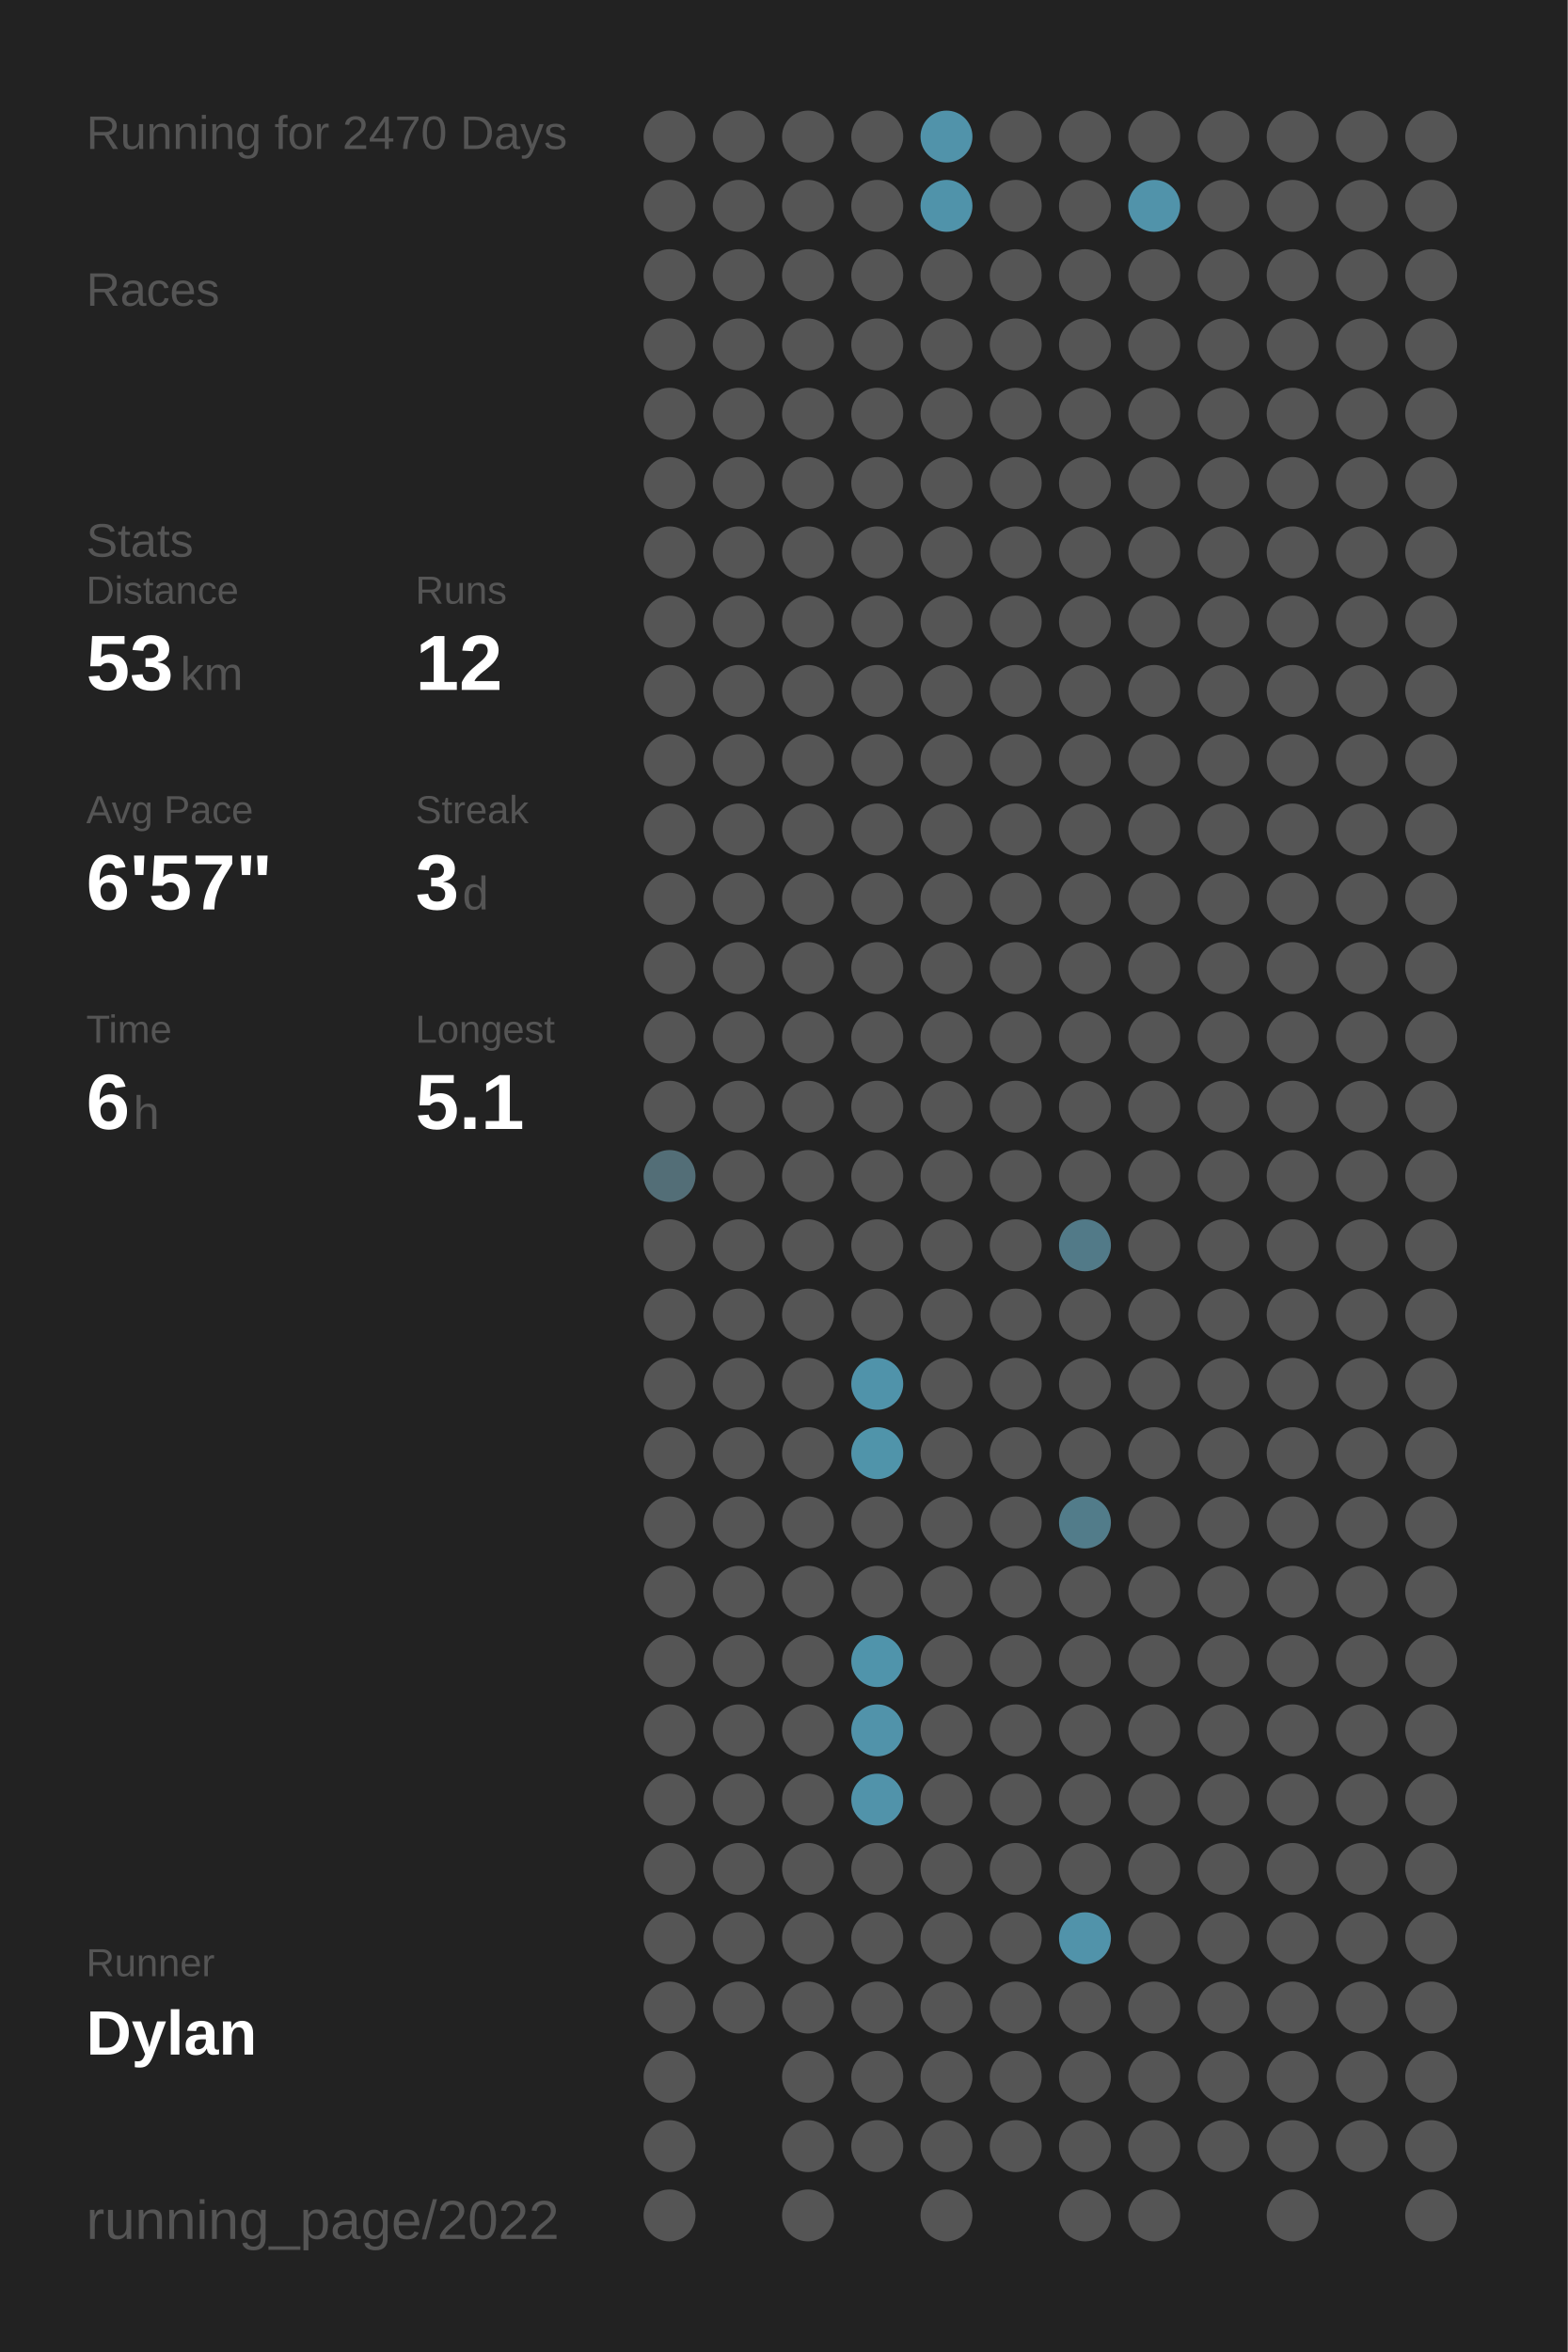
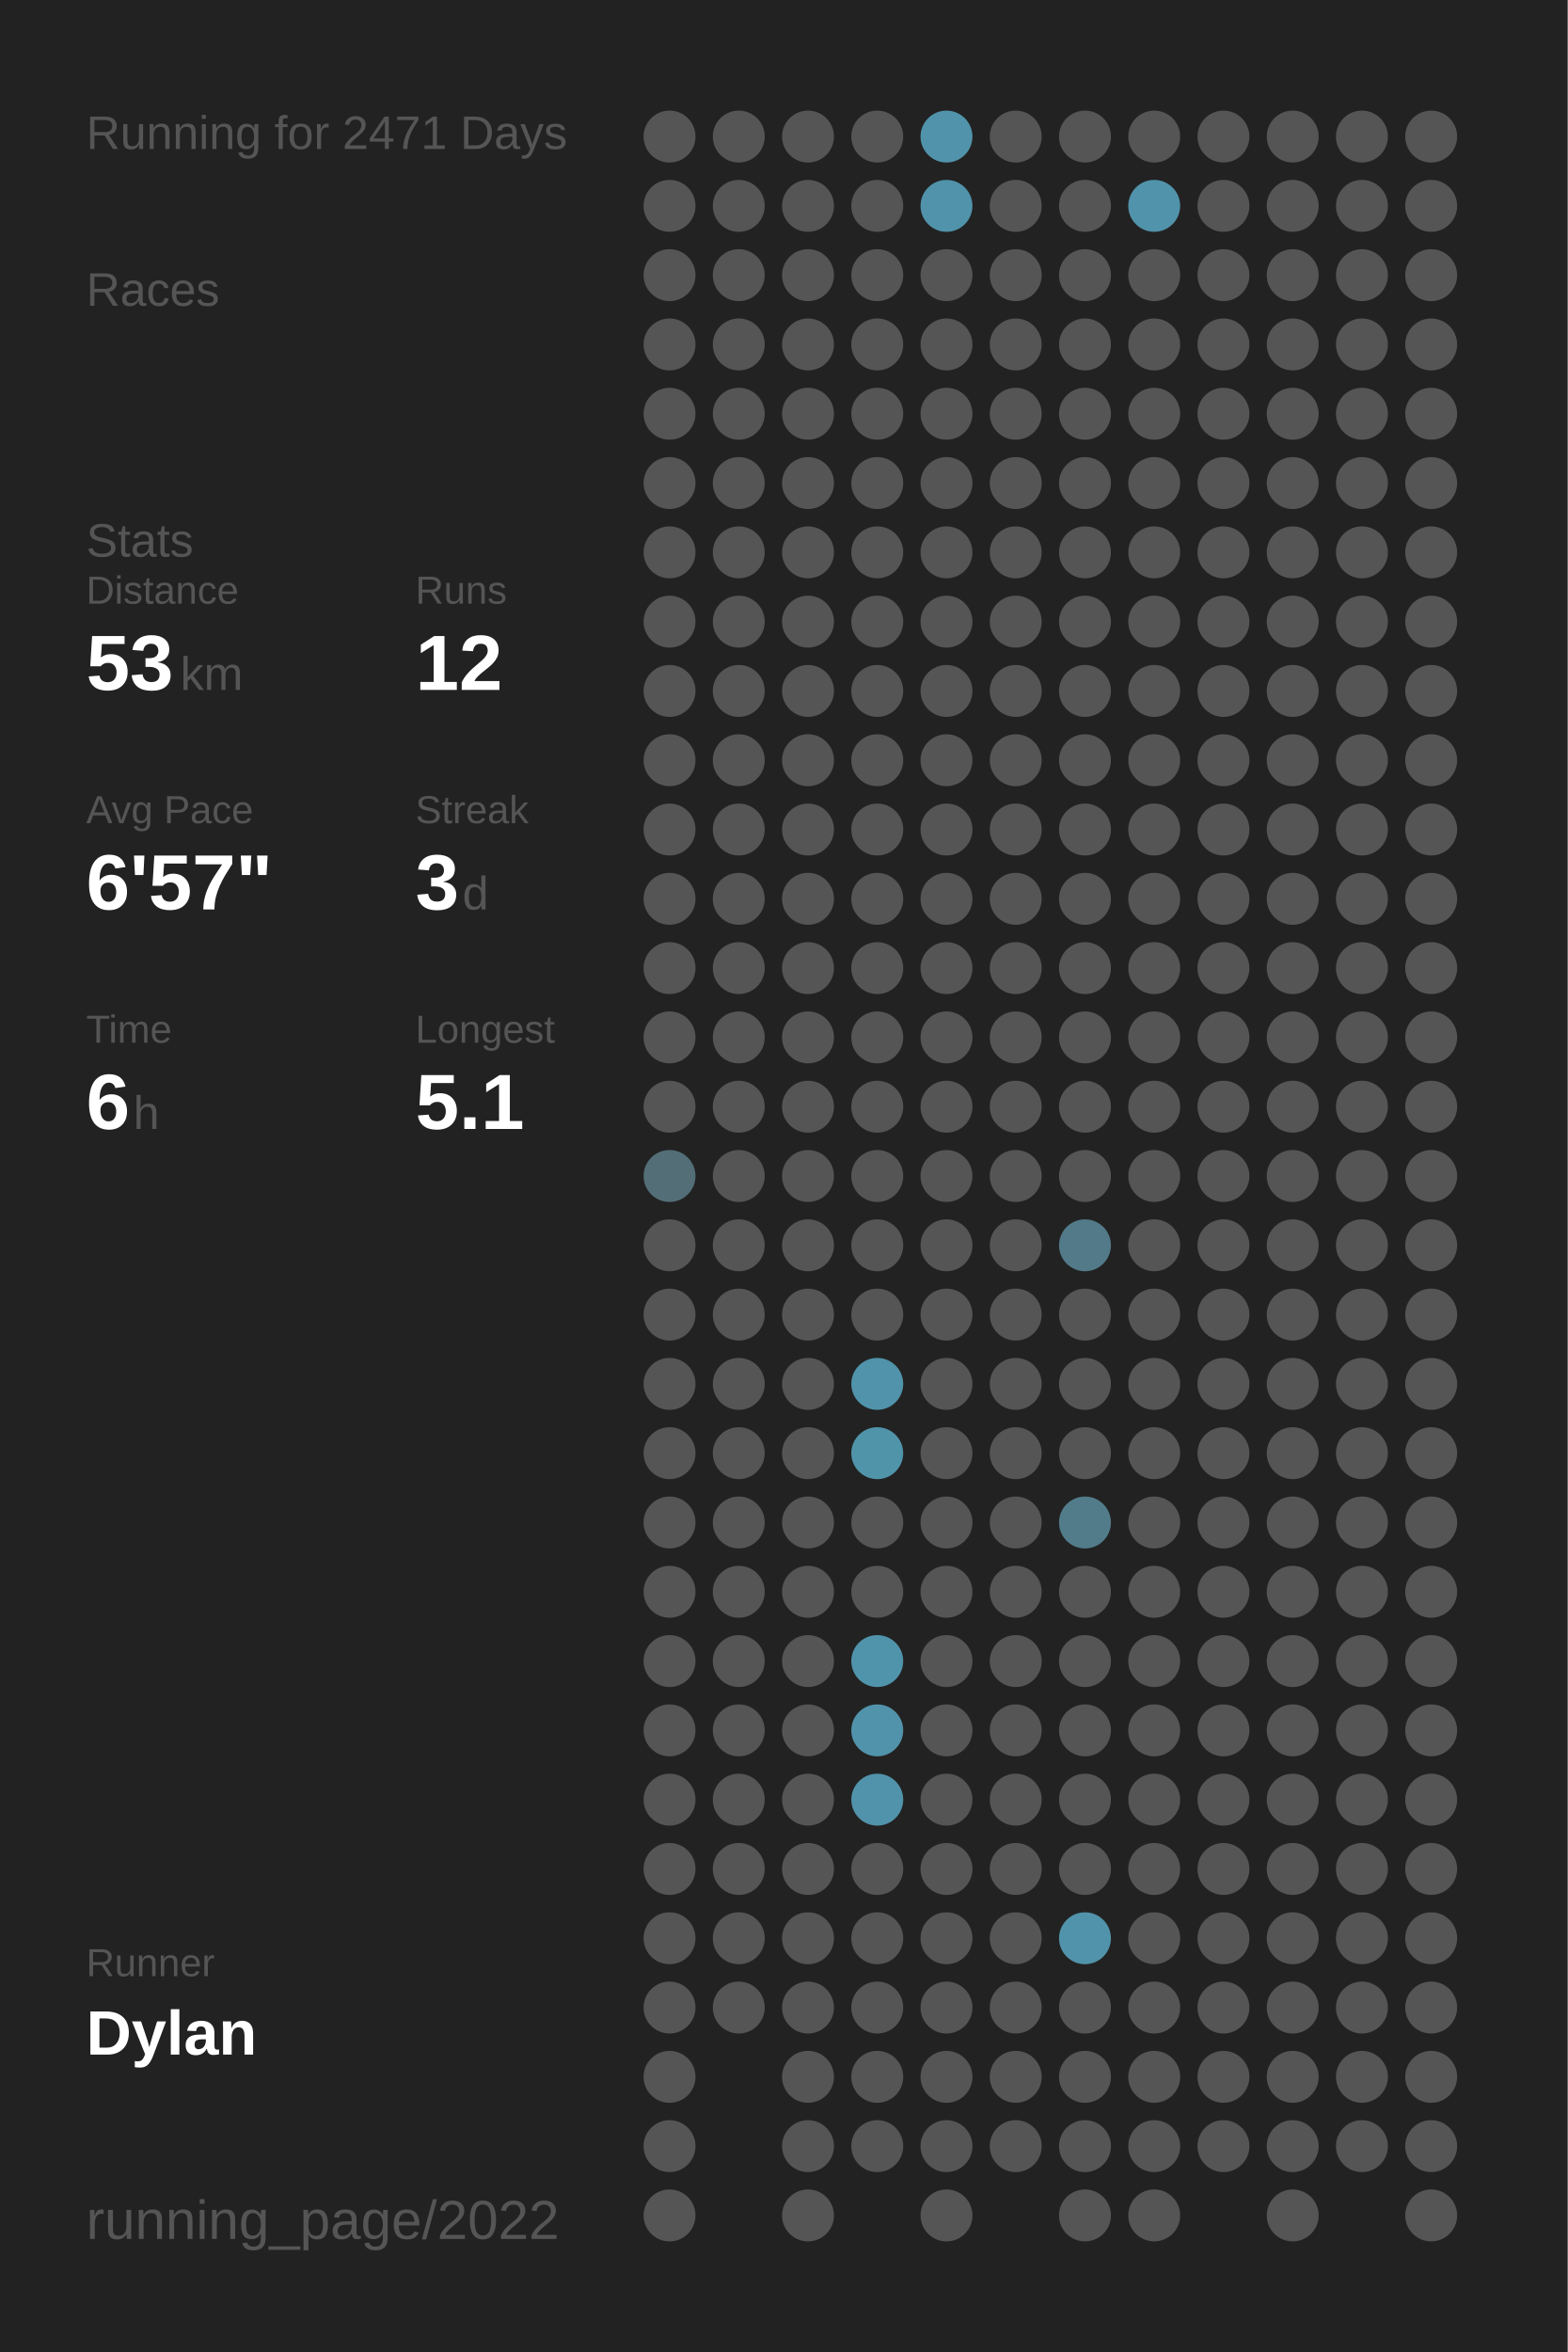
<svg xmlns="http://www.w3.org/2000/svg" baseProfile="full" class="activity-poster" data-activity-mode="running" data-poster-role="poster" data-poster-type="year_summary" height="300mm" version="1.1" viewBox="0,0,200,300" width="200mm">
  <defs />
  <rect class="poster-background" data-poster-role="background" fill="#222222" height="300" stroke="none" width="200" x="0" y="0" />
-   <text fill="#555555" style="font-size:6px; font-family:Arial;" x="11" y="19">Running for 2470 Days</text>
+   <text fill="#555555" style="font-size:6px; font-family:Arial;" x="11" y="19">Running for 2471 Days</text>
  <text fill="#555555" style="font-size:6px; font-family:Arial;" x="11" y="39">Races</text>
  <text fill="#555555" style="font-size:6px; font-family:Arial;" x="11" y="71">Stats</text>
  <text fill="#555555" style="font-size:5px; font-family:Arial;" x="11" y="77">Distance</text>
  <text fill="#FFFFFF" style="font-size:10px; font-family:Arial; font-weight:bold;" x="11" y="88">53</text>
  <text fill="#555555" style="font-size:6px; font-family:Arial;" x="23" y="88">km</text>
  <text fill="#555555" style="font-size:5px; font-family:Arial;" x="53" y="77">Runs</text>
  <text fill="#FFFFFF" style="font-size:10px; font-family:Arial; font-weight:bold;" x="53" y="88">12</text>
  <text fill="#555555" style="font-size:5px; font-family:Arial;" x="11" y="105">Avg Pace</text>
  <text fill="#FFFFFF" style="font-size:10px; font-family:Arial; font-weight:bold;" x="11" y="116">6'57"</text>
  <text fill="#555555" style="font-size:5px; font-family:Arial;" x="53" y="105">Streak</text>
  <text fill="#FFFFFF" style="font-size:10px; font-family:Arial; font-weight:bold;" x="53" y="116">3</text>
  <text fill="#555555" style="font-size:6px; font-family:Arial;" x="59" y="116">d</text>
  <text fill="#555555" style="font-size:5px; font-family:Arial;" x="11" y="133">Time</text>
  <text fill="#FFFFFF" style="font-size:10px; font-family:Arial; font-weight:bold;" x="11" y="144">6</text>
  <text fill="#555555" style="font-size:6px; font-family:Arial;" x="17" y="144">h</text>
  <text fill="#555555" style="font-size:5px; font-family:Arial;" x="53" y="133">Longest</text>
  <text fill="#FFFFFF" style="font-size:10px; font-family:Arial; font-weight:bold;" x="53" y="144">5.1</text>
  <text fill="#555555" style="font-size:5px; font-family:Arial;" x="11" y="252.065">Runner</text>
  <text fill="#FFFFFF" style="font-size:8px; font-family:Arial; font-weight:bold;" x="11" y="262.065">Dylan</text>
  <text fill="#555555" style="font-size:7px; font-family:Arial;" x="11" y="285.581">running_page/2022</text>
  <circle cx="85.417" cy="17.419" fill="#555555" r="3.312" />
  <circle cx="85.417" cy="26.258" fill="#555555" r="3.312" />
  <circle cx="85.417" cy="35.097" fill="#555555" r="3.312" />
  <circle cx="85.417" cy="43.935" fill="#555555" r="3.312" />
  <circle cx="85.417" cy="52.774" fill="#555555" r="3.312" />
  <circle cx="85.417" cy="61.613" fill="#555555" r="3.312" />
  <circle cx="85.417" cy="70.452" fill="#555555" r="3.312" />
  <circle cx="85.417" cy="79.29" fill="#555555" r="3.312" />
  <circle cx="85.417" cy="88.129" fill="#555555" r="3.312" />
  <circle cx="85.417" cy="96.968" fill="#555555" r="3.312" />
  <circle cx="85.417" cy="105.806" fill="#555555" r="3.312" />
  <circle cx="85.417" cy="114.645" fill="#555555" r="3.312" />
  <circle cx="85.417" cy="123.484" fill="#555555" r="3.312" />
  <circle cx="85.417" cy="132.323" fill="#555555" r="3.312" />
  <circle cx="85.417" cy="141.161" fill="#555555" r="3.312" />
  <circle cx="85.417" cy="150" fill="#536e77" r="3.312" />
  <circle cx="85.417" cy="158.839" fill="#555555" r="3.312" />
  <circle cx="85.417" cy="167.677" fill="#555555" r="3.312" />
  <circle cx="85.417" cy="176.516" fill="#555555" r="3.312" />
  <circle cx="85.417" cy="185.355" fill="#555555" r="3.312" />
  <circle cx="85.417" cy="194.194" fill="#555555" r="3.312" />
  <circle cx="85.417" cy="203.032" fill="#555555" r="3.312" />
  <circle cx="85.417" cy="211.871" fill="#555555" r="3.312" />
  <circle cx="85.417" cy="220.71" fill="#555555" r="3.312" />
  <circle cx="85.417" cy="229.548" fill="#555555" r="3.312" />
  <circle cx="85.417" cy="238.387" fill="#555555" r="3.312" />
  <circle cx="85.417" cy="247.226" fill="#555555" r="3.312" />
  <circle cx="85.417" cy="256.065" fill="#555555" r="3.312" />
  <circle cx="85.417" cy="264.903" fill="#555555" r="3.312" />
  <circle cx="85.417" cy="273.742" fill="#555555" r="3.312" />
  <circle cx="85.417" cy="282.581" fill="#555555" r="3.312" />
  <circle cx="94.25" cy="17.419" fill="#555555" r="3.312" />
  <circle cx="94.25" cy="26.258" fill="#555555" r="3.312" />
  <circle cx="94.25" cy="35.097" fill="#555555" r="3.312" />
  <circle cx="94.25" cy="43.935" fill="#555555" r="3.312" />
  <circle cx="94.25" cy="52.774" fill="#555555" r="3.312" />
  <circle cx="94.25" cy="61.613" fill="#555555" r="3.312" />
  <circle cx="94.25" cy="70.452" fill="#555555" r="3.312" />
  <circle cx="94.25" cy="79.29" fill="#555555" r="3.312" />
  <circle cx="94.25" cy="88.129" fill="#555555" r="3.312" />
  <circle cx="94.25" cy="96.968" fill="#555555" r="3.312" />
  <circle cx="94.25" cy="105.806" fill="#555555" r="3.312" />
  <circle cx="94.25" cy="114.645" fill="#555555" r="3.312" />
  <circle cx="94.25" cy="123.484" fill="#555555" r="3.312" />
  <circle cx="94.25" cy="132.323" fill="#555555" r="3.312" />
  <circle cx="94.25" cy="141.161" fill="#555555" r="3.312" />
  <circle cx="94.25" cy="150" fill="#555555" r="3.312" />
  <circle cx="94.25" cy="158.839" fill="#555555" r="3.312" />
  <circle cx="94.25" cy="167.677" fill="#555555" r="3.312" />
  <circle cx="94.25" cy="176.516" fill="#555555" r="3.312" />
  <circle cx="94.25" cy="185.355" fill="#555555" r="3.312" />
  <circle cx="94.25" cy="194.194" fill="#555555" r="3.312" />
  <circle cx="94.25" cy="203.032" fill="#555555" r="3.312" />
  <circle cx="94.25" cy="211.871" fill="#555555" r="3.312" />
  <circle cx="94.25" cy="220.71" fill="#555555" r="3.312" />
  <circle cx="94.25" cy="229.548" fill="#555555" r="3.312" />
  <circle cx="94.25" cy="238.387" fill="#555555" r="3.312" />
  <circle cx="94.25" cy="247.226" fill="#555555" r="3.312" />
  <circle cx="94.25" cy="256.065" fill="#555555" r="3.312" />
  <circle cx="103.083" cy="17.419" fill="#555555" r="3.312" />
  <circle cx="103.083" cy="26.258" fill="#555555" r="3.312" />
  <circle cx="103.083" cy="35.097" fill="#555555" r="3.312" />
  <circle cx="103.083" cy="43.935" fill="#555555" r="3.312" />
  <circle cx="103.083" cy="52.774" fill="#555555" r="3.312" />
  <circle cx="103.083" cy="61.613" fill="#555555" r="3.312" />
  <circle cx="103.083" cy="70.452" fill="#555555" r="3.312" />
  <circle cx="103.083" cy="79.29" fill="#555555" r="3.312" />
  <circle cx="103.083" cy="88.129" fill="#555555" r="3.312" />
  <circle cx="103.083" cy="96.968" fill="#555555" r="3.312" />
  <circle cx="103.083" cy="105.806" fill="#555555" r="3.312" />
  <circle cx="103.083" cy="114.645" fill="#555555" r="3.312" />
  <circle cx="103.083" cy="123.484" fill="#555555" r="3.312" />
  <circle cx="103.083" cy="132.323" fill="#555555" r="3.312" />
  <circle cx="103.083" cy="141.161" fill="#555555" r="3.312" />
  <circle cx="103.083" cy="150" fill="#555555" r="3.312" />
  <circle cx="103.083" cy="158.839" fill="#555555" r="3.312" />
  <circle cx="103.083" cy="167.677" fill="#555555" r="3.312" />
  <circle cx="103.083" cy="176.516" fill="#555555" r="3.312" />
  <circle cx="103.083" cy="185.355" fill="#555555" r="3.312" />
  <circle cx="103.083" cy="194.194" fill="#555555" r="3.312" />
  <circle cx="103.083" cy="203.032" fill="#555555" r="3.312" />
  <circle cx="103.083" cy="211.871" fill="#555555" r="3.312" />
  <circle cx="103.083" cy="220.71" fill="#555555" r="3.312" />
  <circle cx="103.083" cy="229.548" fill="#555555" r="3.312" />
  <circle cx="103.083" cy="238.387" fill="#555555" r="3.312" />
  <circle cx="103.083" cy="247.226" fill="#555555" r="3.312" />
  <circle cx="103.083" cy="256.065" fill="#555555" r="3.312" />
  <circle cx="103.083" cy="264.903" fill="#555555" r="3.312" />
  <circle cx="103.083" cy="273.742" fill="#555555" r="3.312" />
  <circle cx="103.083" cy="282.581" fill="#555555" r="3.312" />
  <circle cx="111.917" cy="17.419" fill="#555555" r="3.312" />
  <circle cx="111.917" cy="26.258" fill="#555555" r="3.312" />
  <circle cx="111.917" cy="35.097" fill="#555555" r="3.312" />
  <circle cx="111.917" cy="43.935" fill="#555555" r="3.312" />
  <circle cx="111.917" cy="52.774" fill="#555555" r="3.312" />
  <circle cx="111.917" cy="61.613" fill="#555555" r="3.312" />
  <circle cx="111.917" cy="70.452" fill="#555555" r="3.312" />
  <circle cx="111.917" cy="79.29" fill="#555555" r="3.312" />
  <circle cx="111.917" cy="88.129" fill="#555555" r="3.312" />
  <circle cx="111.917" cy="96.968" fill="#555555" r="3.312" />
  <circle cx="111.917" cy="105.806" fill="#555555" r="3.312" />
  <circle cx="111.917" cy="114.645" fill="#555555" r="3.312" />
  <circle cx="111.917" cy="123.484" fill="#555555" r="3.312" />
  <circle cx="111.917" cy="132.323" fill="#555555" r="3.312" />
  <circle cx="111.917" cy="141.161" fill="#555555" r="3.312" />
  <circle cx="111.917" cy="150" fill="#555555" r="3.312" />
  <circle cx="111.917" cy="158.839" fill="#555555" r="3.312" />
  <circle cx="111.917" cy="167.677" fill="#555555" r="3.312" />
  <circle cx="111.917" cy="176.516" fill="#5093aa" r="3.312" />
  <circle cx="111.917" cy="185.355" fill="#5094aa" r="3.312" />
  <circle cx="111.917" cy="194.194" fill="#555555" r="3.312" />
  <circle cx="111.917" cy="203.032" fill="#555555" r="3.312" />
  <circle cx="111.917" cy="211.871" fill="#5094ab" r="3.312" />
  <circle cx="111.917" cy="220.71" fill="#5193aa" r="3.312" />
  <circle cx="111.917" cy="229.548" fill="#5193aa" r="3.312" />
  <circle cx="111.917" cy="238.387" fill="#555555" r="3.312" />
  <circle cx="111.917" cy="247.226" fill="#555555" r="3.312" />
  <circle cx="111.917" cy="256.065" fill="#555555" r="3.312" />
  <circle cx="111.917" cy="264.903" fill="#555555" r="3.312" />
  <circle cx="111.917" cy="273.742" fill="#555555" r="3.312" />
  <circle cx="120.75" cy="17.419" fill="#5193aa" r="3.312" />
  <circle cx="120.75" cy="26.258" fill="#5093aa" r="3.312" />
  <circle cx="120.75" cy="35.097" fill="#555555" r="3.312" />
  <circle cx="120.75" cy="43.935" fill="#555555" r="3.312" />
  <circle cx="120.75" cy="52.774" fill="#555555" r="3.312" />
  <circle cx="120.75" cy="61.613" fill="#555555" r="3.312" />
  <circle cx="120.75" cy="70.452" fill="#555555" r="3.312" />
  <circle cx="120.75" cy="79.29" fill="#555555" r="3.312" />
  <circle cx="120.75" cy="88.129" fill="#555555" r="3.312" />
  <circle cx="120.75" cy="96.968" fill="#555555" r="3.312" />
  <circle cx="120.75" cy="105.806" fill="#555555" r="3.312" />
  <circle cx="120.75" cy="114.645" fill="#555555" r="3.312" />
  <circle cx="120.75" cy="123.484" fill="#555555" r="3.312" />
  <circle cx="120.75" cy="132.323" fill="#555555" r="3.312" />
  <circle cx="120.75" cy="141.161" fill="#555555" r="3.312" />
  <circle cx="120.75" cy="150" fill="#555555" r="3.312" />
  <circle cx="120.75" cy="158.839" fill="#555555" r="3.312" />
  <circle cx="120.75" cy="167.677" fill="#555555" r="3.312" />
  <circle cx="120.75" cy="176.516" fill="#555555" r="3.312" />
  <circle cx="120.75" cy="185.355" fill="#555555" r="3.312" />
  <circle cx="120.75" cy="194.194" fill="#555555" r="3.312" />
  <circle cx="120.75" cy="203.032" fill="#555555" r="3.312" />
  <circle cx="120.75" cy="211.871" fill="#555555" r="3.312" />
  <circle cx="120.75" cy="220.71" fill="#555555" r="3.312" />
  <circle cx="120.75" cy="229.548" fill="#555555" r="3.312" />
  <circle cx="120.75" cy="238.387" fill="#555555" r="3.312" />
  <circle cx="120.75" cy="247.226" fill="#555555" r="3.312" />
  <circle cx="120.75" cy="256.065" fill="#555555" r="3.312" />
  <circle cx="120.75" cy="264.903" fill="#555555" r="3.312" />
  <circle cx="120.75" cy="273.742" fill="#555555" r="3.312" />
  <circle cx="120.75" cy="282.581" fill="#555555" r="3.312" />
  <circle cx="129.583" cy="17.419" fill="#555555" r="3.312" />
  <circle cx="129.583" cy="26.258" fill="#555555" r="3.312" />
  <circle cx="129.583" cy="35.097" fill="#555555" r="3.312" />
  <circle cx="129.583" cy="43.935" fill="#555555" r="3.312" />
  <circle cx="129.583" cy="52.774" fill="#555555" r="3.312" />
  <circle cx="129.583" cy="61.613" fill="#555555" r="3.312" />
  <circle cx="129.583" cy="70.452" fill="#555555" r="3.312" />
  <circle cx="129.583" cy="79.29" fill="#555555" r="3.312" />
  <circle cx="129.583" cy="88.129" fill="#555555" r="3.312" />
  <circle cx="129.583" cy="96.968" fill="#555555" r="3.312" />
  <circle cx="129.583" cy="105.806" fill="#555555" r="3.312" />
  <circle cx="129.583" cy="114.645" fill="#555555" r="3.312" />
  <circle cx="129.583" cy="123.484" fill="#555555" r="3.312" />
  <circle cx="129.583" cy="132.323" fill="#555555" r="3.312" />
  <circle cx="129.583" cy="141.161" fill="#555555" r="3.312" />
  <circle cx="129.583" cy="150" fill="#555555" r="3.312" />
  <circle cx="129.583" cy="158.839" fill="#555555" r="3.312" />
  <circle cx="129.583" cy="167.677" fill="#555555" r="3.312" />
  <circle cx="129.583" cy="176.516" fill="#555555" r="3.312" />
  <circle cx="129.583" cy="185.355" fill="#555555" r="3.312" />
  <circle cx="129.583" cy="194.194" fill="#555555" r="3.312" />
  <circle cx="129.583" cy="203.032" fill="#555555" r="3.312" />
  <circle cx="129.583" cy="211.871" fill="#555555" r="3.312" />
  <circle cx="129.583" cy="220.71" fill="#555555" r="3.312" />
  <circle cx="129.583" cy="229.548" fill="#555555" r="3.312" />
  <circle cx="129.583" cy="238.387" fill="#555555" r="3.312" />
  <circle cx="129.583" cy="247.226" fill="#555555" r="3.312" />
  <circle cx="129.583" cy="256.065" fill="#555555" r="3.312" />
  <circle cx="129.583" cy="264.903" fill="#555555" r="3.312" />
  <circle cx="129.583" cy="273.742" fill="#555555" r="3.312" />
  <circle cx="138.417" cy="17.419" fill="#555555" r="3.312" />
  <circle cx="138.417" cy="26.258" fill="#555555" r="3.312" />
  <circle cx="138.417" cy="35.097" fill="#555555" r="3.312" />
  <circle cx="138.417" cy="43.935" fill="#555555" r="3.312" />
  <circle cx="138.417" cy="52.774" fill="#555555" r="3.312" />
  <circle cx="138.417" cy="61.613" fill="#555555" r="3.312" />
  <circle cx="138.417" cy="70.452" fill="#555555" r="3.312" />
  <circle cx="138.417" cy="79.29" fill="#555555" r="3.312" />
  <circle cx="138.417" cy="88.129" fill="#555555" r="3.312" />
  <circle cx="138.417" cy="96.968" fill="#555555" r="3.312" />
  <circle cx="138.417" cy="105.806" fill="#555555" r="3.312" />
  <circle cx="138.417" cy="114.645" fill="#555555" r="3.312" />
  <circle cx="138.417" cy="123.484" fill="#555555" r="3.312" />
  <circle cx="138.417" cy="132.323" fill="#555555" r="3.312" />
  <circle cx="138.417" cy="141.161" fill="#555555" r="3.312" />
  <circle cx="138.417" cy="150" fill="#555555" r="3.312" />
  <circle cx="138.417" cy="158.839" fill="#527a88" r="3.312" />
  <circle cx="138.417" cy="167.677" fill="#555555" r="3.312" />
  <circle cx="138.417" cy="176.516" fill="#555555" r="3.312" />
  <circle cx="138.417" cy="185.355" fill="#555555" r="3.312" />
  <circle cx="138.417" cy="194.194" fill="#527c8a" r="3.312" />
  <circle cx="138.417" cy="203.032" fill="#555555" r="3.312" />
  <circle cx="138.417" cy="211.871" fill="#555555" r="3.312" />
  <circle cx="138.417" cy="220.71" fill="#555555" r="3.312" />
  <circle cx="138.417" cy="229.548" fill="#555555" r="3.312" />
  <circle cx="138.417" cy="238.387" fill="#555555" r="3.312" />
  <circle cx="138.417" cy="247.226" fill="#5193aa" r="3.312" />
  <circle cx="138.417" cy="256.065" fill="#555555" r="3.312" />
  <circle cx="138.417" cy="264.903" fill="#555555" r="3.312" />
  <circle cx="138.417" cy="273.742" fill="#555555" r="3.312" />
  <circle cx="138.417" cy="282.581" fill="#555555" r="3.312" />
  <circle cx="147.25" cy="17.419" fill="#555555" r="3.312" />
  <circle cx="147.25" cy="26.258" fill="#5193aa" r="3.312" />
  <circle cx="147.25" cy="35.097" fill="#555555" r="3.312" />
  <circle cx="147.25" cy="43.935" fill="#555555" r="3.312" />
  <circle cx="147.25" cy="52.774" fill="#555555" r="3.312" />
  <circle cx="147.25" cy="61.613" fill="#555555" r="3.312" />
  <circle cx="147.25" cy="70.452" fill="#555555" r="3.312" />
  <circle cx="147.25" cy="79.29" fill="#555555" r="3.312" />
  <circle cx="147.25" cy="88.129" fill="#555555" r="3.312" />
  <circle cx="147.25" cy="96.968" fill="#555555" r="3.312" />
  <circle cx="147.25" cy="105.806" fill="#555555" r="3.312" />
  <circle cx="147.25" cy="114.645" fill="#555555" r="3.312" />
  <circle cx="147.25" cy="123.484" fill="#555555" r="3.312" />
  <circle cx="147.25" cy="132.323" fill="#555555" r="3.312" />
  <circle cx="147.25" cy="141.161" fill="#555555" r="3.312" />
  <circle cx="147.25" cy="150" fill="#555555" r="3.312" />
  <circle cx="147.25" cy="158.839" fill="#555555" r="3.312" />
  <circle cx="147.25" cy="167.677" fill="#555555" r="3.312" />
  <circle cx="147.25" cy="176.516" fill="#555555" r="3.312" />
  <circle cx="147.25" cy="185.355" fill="#555555" r="3.312" />
  <circle cx="147.25" cy="194.194" fill="#555555" r="3.312" />
  <circle cx="147.25" cy="203.032" fill="#555555" r="3.312" />
  <circle cx="147.25" cy="211.871" fill="#555555" r="3.312" />
  <circle cx="147.25" cy="220.71" fill="#555555" r="3.312" />
  <circle cx="147.25" cy="229.548" fill="#555555" r="3.312" />
  <circle cx="147.25" cy="238.387" fill="#555555" r="3.312" />
  <circle cx="147.25" cy="247.226" fill="#555555" r="3.312" />
  <circle cx="147.25" cy="256.065" fill="#555555" r="3.312" />
  <circle cx="147.25" cy="264.903" fill="#555555" r="3.312" />
  <circle cx="147.25" cy="273.742" fill="#555555" r="3.312" />
  <circle cx="147.25" cy="282.581" fill="#555555" r="3.312" />
  <circle cx="156.083" cy="17.419" fill="#555555" r="3.312" />
  <circle cx="156.083" cy="26.258" fill="#555555" r="3.312" />
  <circle cx="156.083" cy="35.097" fill="#555555" r="3.312" />
  <circle cx="156.083" cy="43.935" fill="#555555" r="3.312" />
  <circle cx="156.083" cy="52.774" fill="#555555" r="3.312" />
  <circle cx="156.083" cy="61.613" fill="#555555" r="3.312" />
  <circle cx="156.083" cy="70.452" fill="#555555" r="3.312" />
  <circle cx="156.083" cy="79.29" fill="#555555" r="3.312" />
  <circle cx="156.083" cy="88.129" fill="#555555" r="3.312" />
  <circle cx="156.083" cy="96.968" fill="#555555" r="3.312" />
  <circle cx="156.083" cy="105.806" fill="#555555" r="3.312" />
  <circle cx="156.083" cy="114.645" fill="#555555" r="3.312" />
  <circle cx="156.083" cy="123.484" fill="#555555" r="3.312" />
  <circle cx="156.083" cy="132.323" fill="#555555" r="3.312" />
  <circle cx="156.083" cy="141.161" fill="#555555" r="3.312" />
  <circle cx="156.083" cy="150" fill="#555555" r="3.312" />
  <circle cx="156.083" cy="158.839" fill="#555555" r="3.312" />
  <circle cx="156.083" cy="167.677" fill="#555555" r="3.312" />
  <circle cx="156.083" cy="176.516" fill="#555555" r="3.312" />
  <circle cx="156.083" cy="185.355" fill="#555555" r="3.312" />
  <circle cx="156.083" cy="194.194" fill="#555555" r="3.312" />
  <circle cx="156.083" cy="203.032" fill="#555555" r="3.312" />
  <circle cx="156.083" cy="211.871" fill="#555555" r="3.312" />
  <circle cx="156.083" cy="220.71" fill="#555555" r="3.312" />
  <circle cx="156.083" cy="229.548" fill="#555555" r="3.312" />
  <circle cx="156.083" cy="238.387" fill="#555555" r="3.312" />
  <circle cx="156.083" cy="247.226" fill="#555555" r="3.312" />
  <circle cx="156.083" cy="256.065" fill="#555555" r="3.312" />
  <circle cx="156.083" cy="264.903" fill="#555555" r="3.312" />
  <circle cx="156.083" cy="273.742" fill="#555555" r="3.312" />
  <circle cx="164.917" cy="17.419" fill="#555555" r="3.312" />
  <circle cx="164.917" cy="26.258" fill="#555555" r="3.312" />
  <circle cx="164.917" cy="35.097" fill="#555555" r="3.312" />
  <circle cx="164.917" cy="43.935" fill="#555555" r="3.312" />
  <circle cx="164.917" cy="52.774" fill="#555555" r="3.312" />
  <circle cx="164.917" cy="61.613" fill="#555555" r="3.312" />
  <circle cx="164.917" cy="70.452" fill="#555555" r="3.312" />
  <circle cx="164.917" cy="79.29" fill="#555555" r="3.312" />
  <circle cx="164.917" cy="88.129" fill="#555555" r="3.312" />
  <circle cx="164.917" cy="96.968" fill="#555555" r="3.312" />
  <circle cx="164.917" cy="105.806" fill="#555555" r="3.312" />
  <circle cx="164.917" cy="114.645" fill="#555555" r="3.312" />
  <circle cx="164.917" cy="123.484" fill="#555555" r="3.312" />
  <circle cx="164.917" cy="132.323" fill="#555555" r="3.312" />
  <circle cx="164.917" cy="141.161" fill="#555555" r="3.312" />
  <circle cx="164.917" cy="150" fill="#555555" r="3.312" />
  <circle cx="164.917" cy="158.839" fill="#555555" r="3.312" />
  <circle cx="164.917" cy="167.677" fill="#555555" r="3.312" />
  <circle cx="164.917" cy="176.516" fill="#555555" r="3.312" />
  <circle cx="164.917" cy="185.355" fill="#555555" r="3.312" />
  <circle cx="164.917" cy="194.194" fill="#555555" r="3.312" />
  <circle cx="164.917" cy="203.032" fill="#555555" r="3.312" />
  <circle cx="164.917" cy="211.871" fill="#555555" r="3.312" />
  <circle cx="164.917" cy="220.71" fill="#555555" r="3.312" />
  <circle cx="164.917" cy="229.548" fill="#555555" r="3.312" />
  <circle cx="164.917" cy="238.387" fill="#555555" r="3.312" />
  <circle cx="164.917" cy="247.226" fill="#555555" r="3.312" />
  <circle cx="164.917" cy="256.065" fill="#555555" r="3.312" />
  <circle cx="164.917" cy="264.903" fill="#555555" r="3.312" />
  <circle cx="164.917" cy="273.742" fill="#555555" r="3.312" />
  <circle cx="164.917" cy="282.581" fill="#555555" r="3.312" />
  <circle cx="173.75" cy="17.419" fill="#555555" r="3.312" />
  <circle cx="173.75" cy="26.258" fill="#555555" r="3.312" />
  <circle cx="173.75" cy="35.097" fill="#555555" r="3.312" />
  <circle cx="173.75" cy="43.935" fill="#555555" r="3.312" />
  <circle cx="173.75" cy="52.774" fill="#555555" r="3.312" />
  <circle cx="173.75" cy="61.613" fill="#555555" r="3.312" />
  <circle cx="173.75" cy="70.452" fill="#555555" r="3.312" />
  <circle cx="173.75" cy="79.29" fill="#555555" r="3.312" />
  <circle cx="173.75" cy="88.129" fill="#555555" r="3.312" />
  <circle cx="173.75" cy="96.968" fill="#555555" r="3.312" />
  <circle cx="173.75" cy="105.806" fill="#555555" r="3.312" />
  <circle cx="173.75" cy="114.645" fill="#555555" r="3.312" />
  <circle cx="173.75" cy="123.484" fill="#555555" r="3.312" />
  <circle cx="173.75" cy="132.323" fill="#555555" r="3.312" />
  <circle cx="173.75" cy="141.161" fill="#555555" r="3.312" />
  <circle cx="173.75" cy="150" fill="#555555" r="3.312" />
  <circle cx="173.75" cy="158.839" fill="#555555" r="3.312" />
  <circle cx="173.75" cy="167.677" fill="#555555" r="3.312" />
  <circle cx="173.75" cy="176.516" fill="#555555" r="3.312" />
  <circle cx="173.75" cy="185.355" fill="#555555" r="3.312" />
  <circle cx="173.75" cy="194.194" fill="#555555" r="3.312" />
  <circle cx="173.75" cy="203.032" fill="#555555" r="3.312" />
  <circle cx="173.75" cy="211.871" fill="#555555" r="3.312" />
  <circle cx="173.75" cy="220.71" fill="#555555" r="3.312" />
  <circle cx="173.75" cy="229.548" fill="#555555" r="3.312" />
  <circle cx="173.75" cy="238.387" fill="#555555" r="3.312" />
  <circle cx="173.75" cy="247.226" fill="#555555" r="3.312" />
  <circle cx="173.75" cy="256.065" fill="#555555" r="3.312" />
  <circle cx="173.75" cy="264.903" fill="#555555" r="3.312" />
  <circle cx="173.75" cy="273.742" fill="#555555" r="3.312" />
  <circle cx="182.583" cy="17.419" fill="#555555" r="3.312" />
  <circle cx="182.583" cy="26.258" fill="#555555" r="3.312" />
  <circle cx="182.583" cy="35.097" fill="#555555" r="3.312" />
  <circle cx="182.583" cy="43.935" fill="#555555" r="3.312" />
  <circle cx="182.583" cy="52.774" fill="#555555" r="3.312" />
  <circle cx="182.583" cy="61.613" fill="#555555" r="3.312" />
  <circle cx="182.583" cy="70.452" fill="#555555" r="3.312" />
  <circle cx="182.583" cy="79.29" fill="#555555" r="3.312" />
  <circle cx="182.583" cy="88.129" fill="#555555" r="3.312" />
  <circle cx="182.583" cy="96.968" fill="#555555" r="3.312" />
  <circle cx="182.583" cy="105.806" fill="#555555" r="3.312" />
  <circle cx="182.583" cy="114.645" fill="#555555" r="3.312" />
  <circle cx="182.583" cy="123.484" fill="#555555" r="3.312" />
  <circle cx="182.583" cy="132.323" fill="#555555" r="3.312" />
  <circle cx="182.583" cy="141.161" fill="#555555" r="3.312" />
  <circle cx="182.583" cy="150" fill="#555555" r="3.312" />
  <circle cx="182.583" cy="158.839" fill="#555555" r="3.312" />
  <circle cx="182.583" cy="167.677" fill="#555555" r="3.312" />
  <circle cx="182.583" cy="176.516" fill="#555555" r="3.312" />
  <circle cx="182.583" cy="185.355" fill="#555555" r="3.312" />
  <circle cx="182.583" cy="194.194" fill="#555555" r="3.312" />
  <circle cx="182.583" cy="203.032" fill="#555555" r="3.312" />
  <circle cx="182.583" cy="211.871" fill="#555555" r="3.312" />
  <circle cx="182.583" cy="220.71" fill="#555555" r="3.312" />
  <circle cx="182.583" cy="229.548" fill="#555555" r="3.312" />
  <circle cx="182.583" cy="238.387" fill="#555555" r="3.312" />
  <circle cx="182.583" cy="247.226" fill="#555555" r="3.312" />
  <circle cx="182.583" cy="256.065" fill="#555555" r="3.312" />
  <circle cx="182.583" cy="264.903" fill="#555555" r="3.312" />
  <circle cx="182.583" cy="273.742" fill="#555555" r="3.312" />
  <circle cx="182.583" cy="282.581" fill="#555555" r="3.312" />
</svg>
